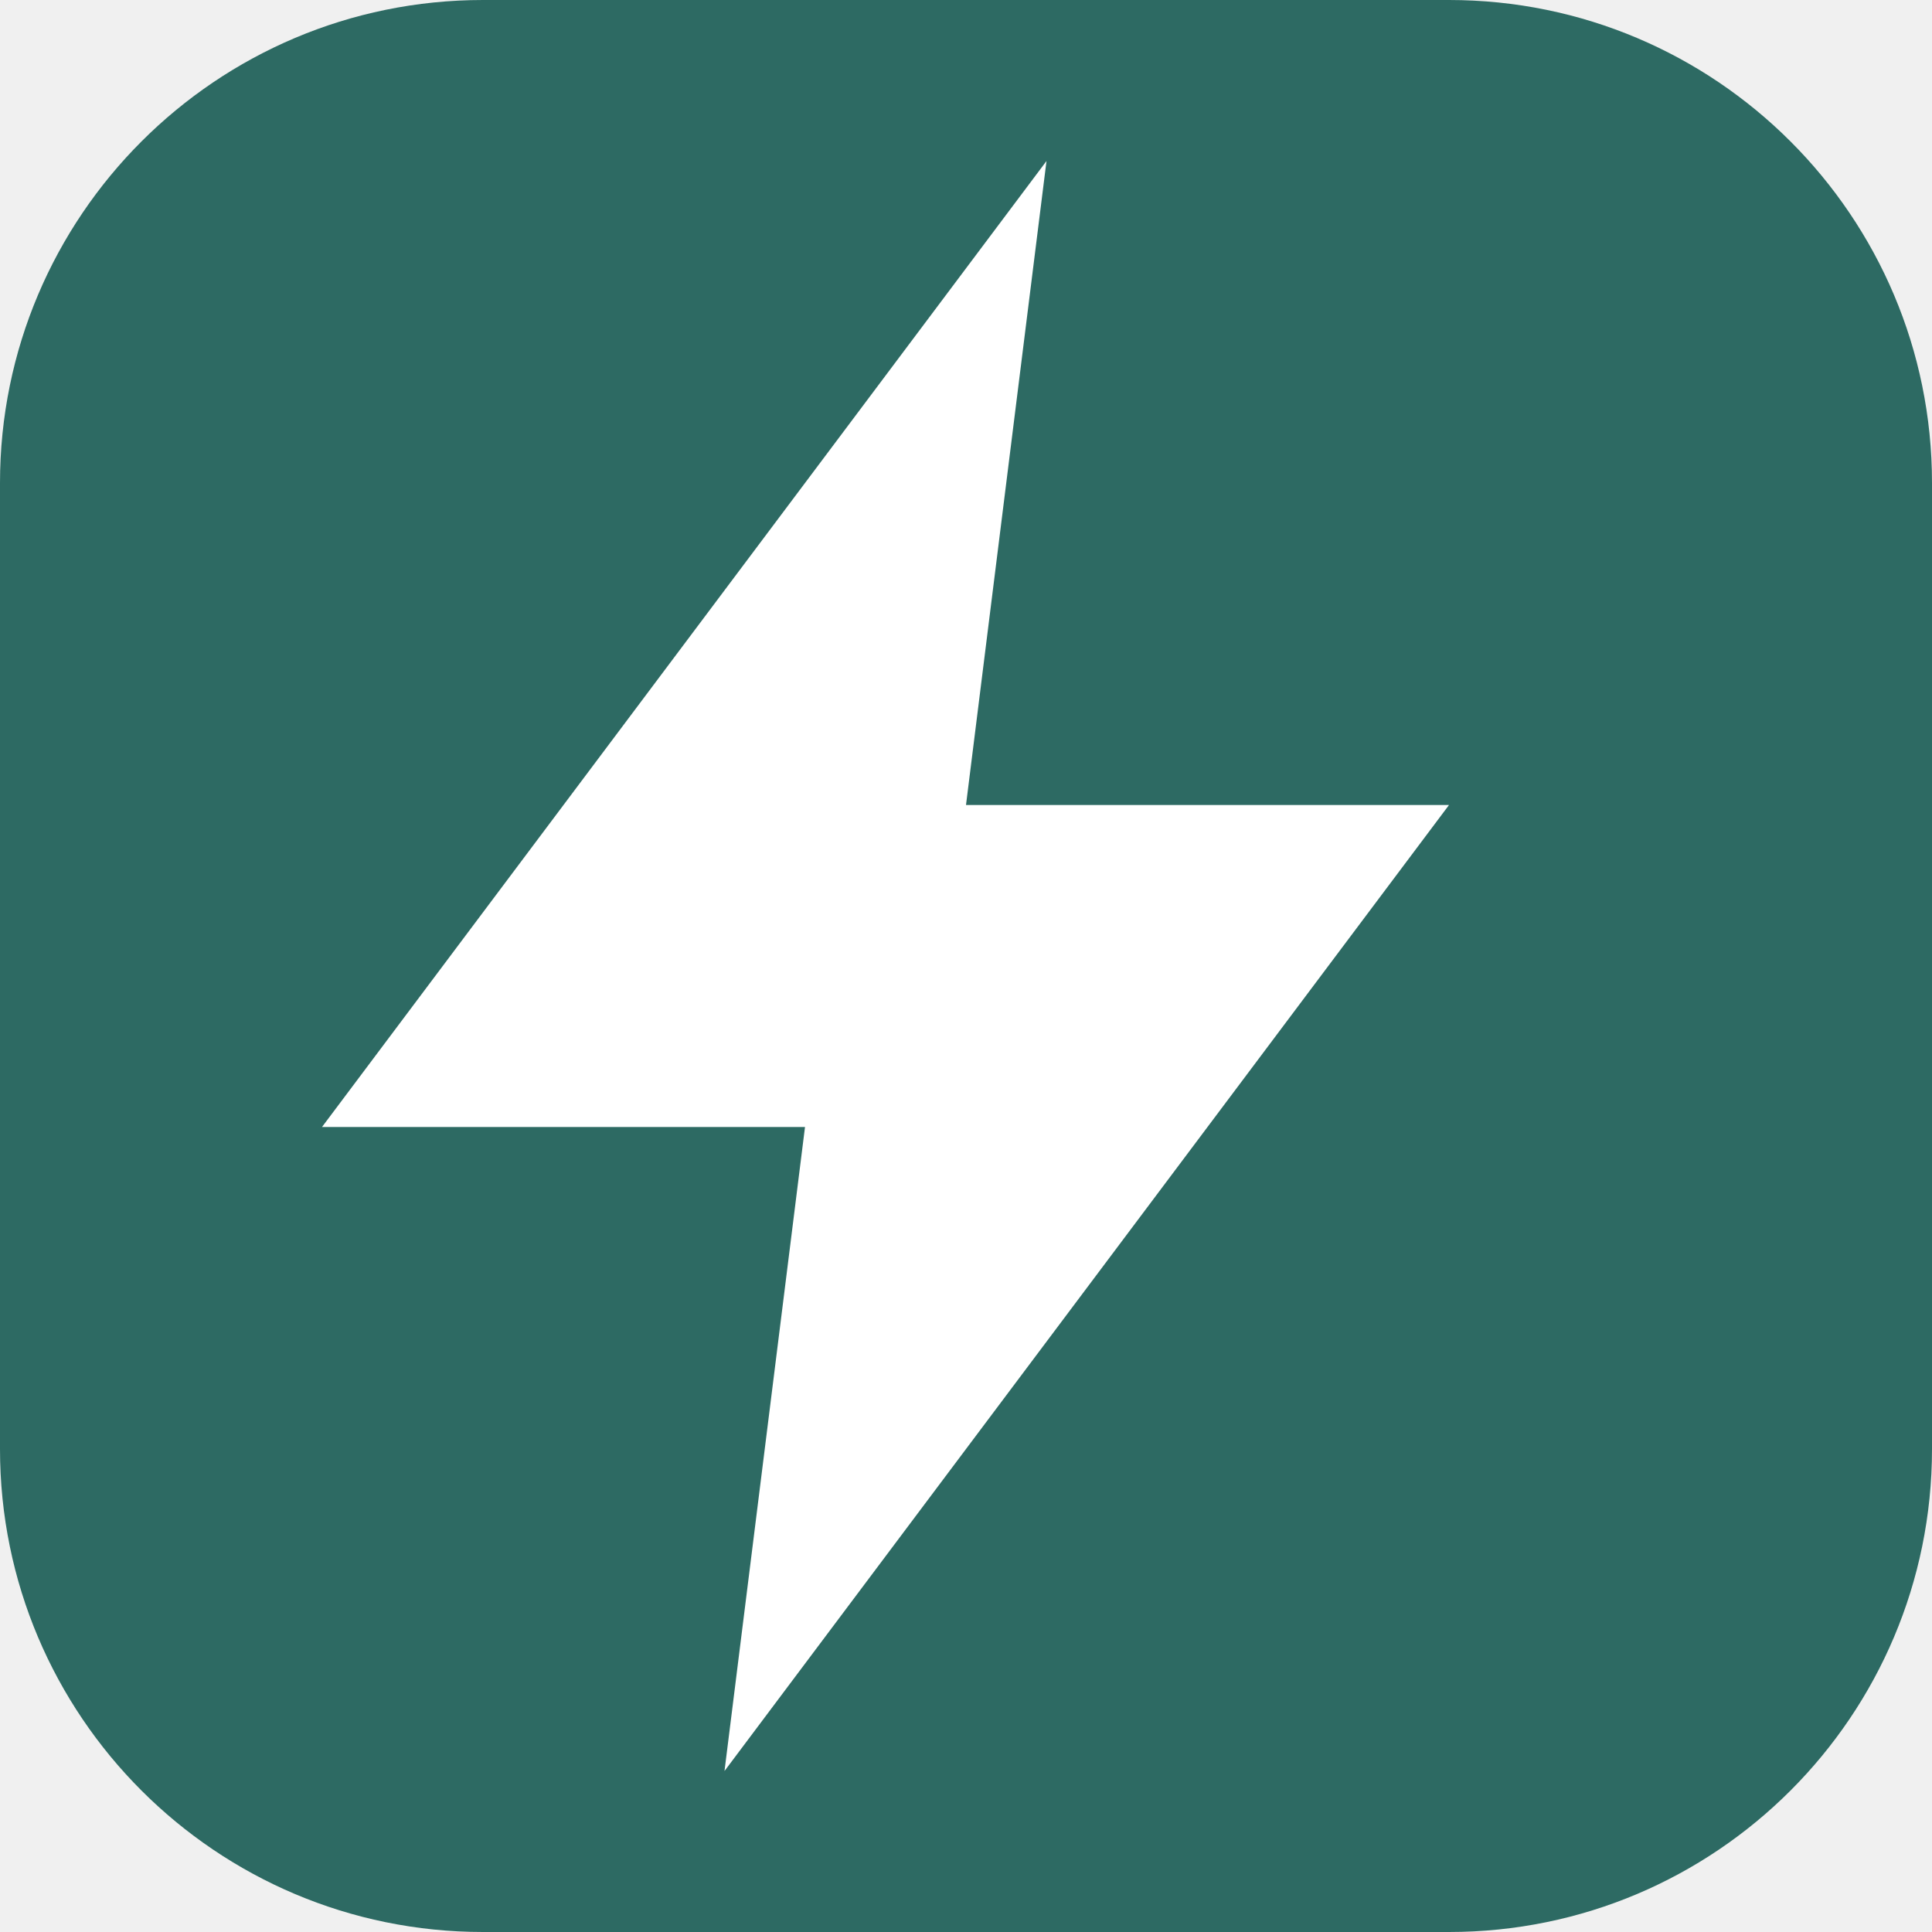
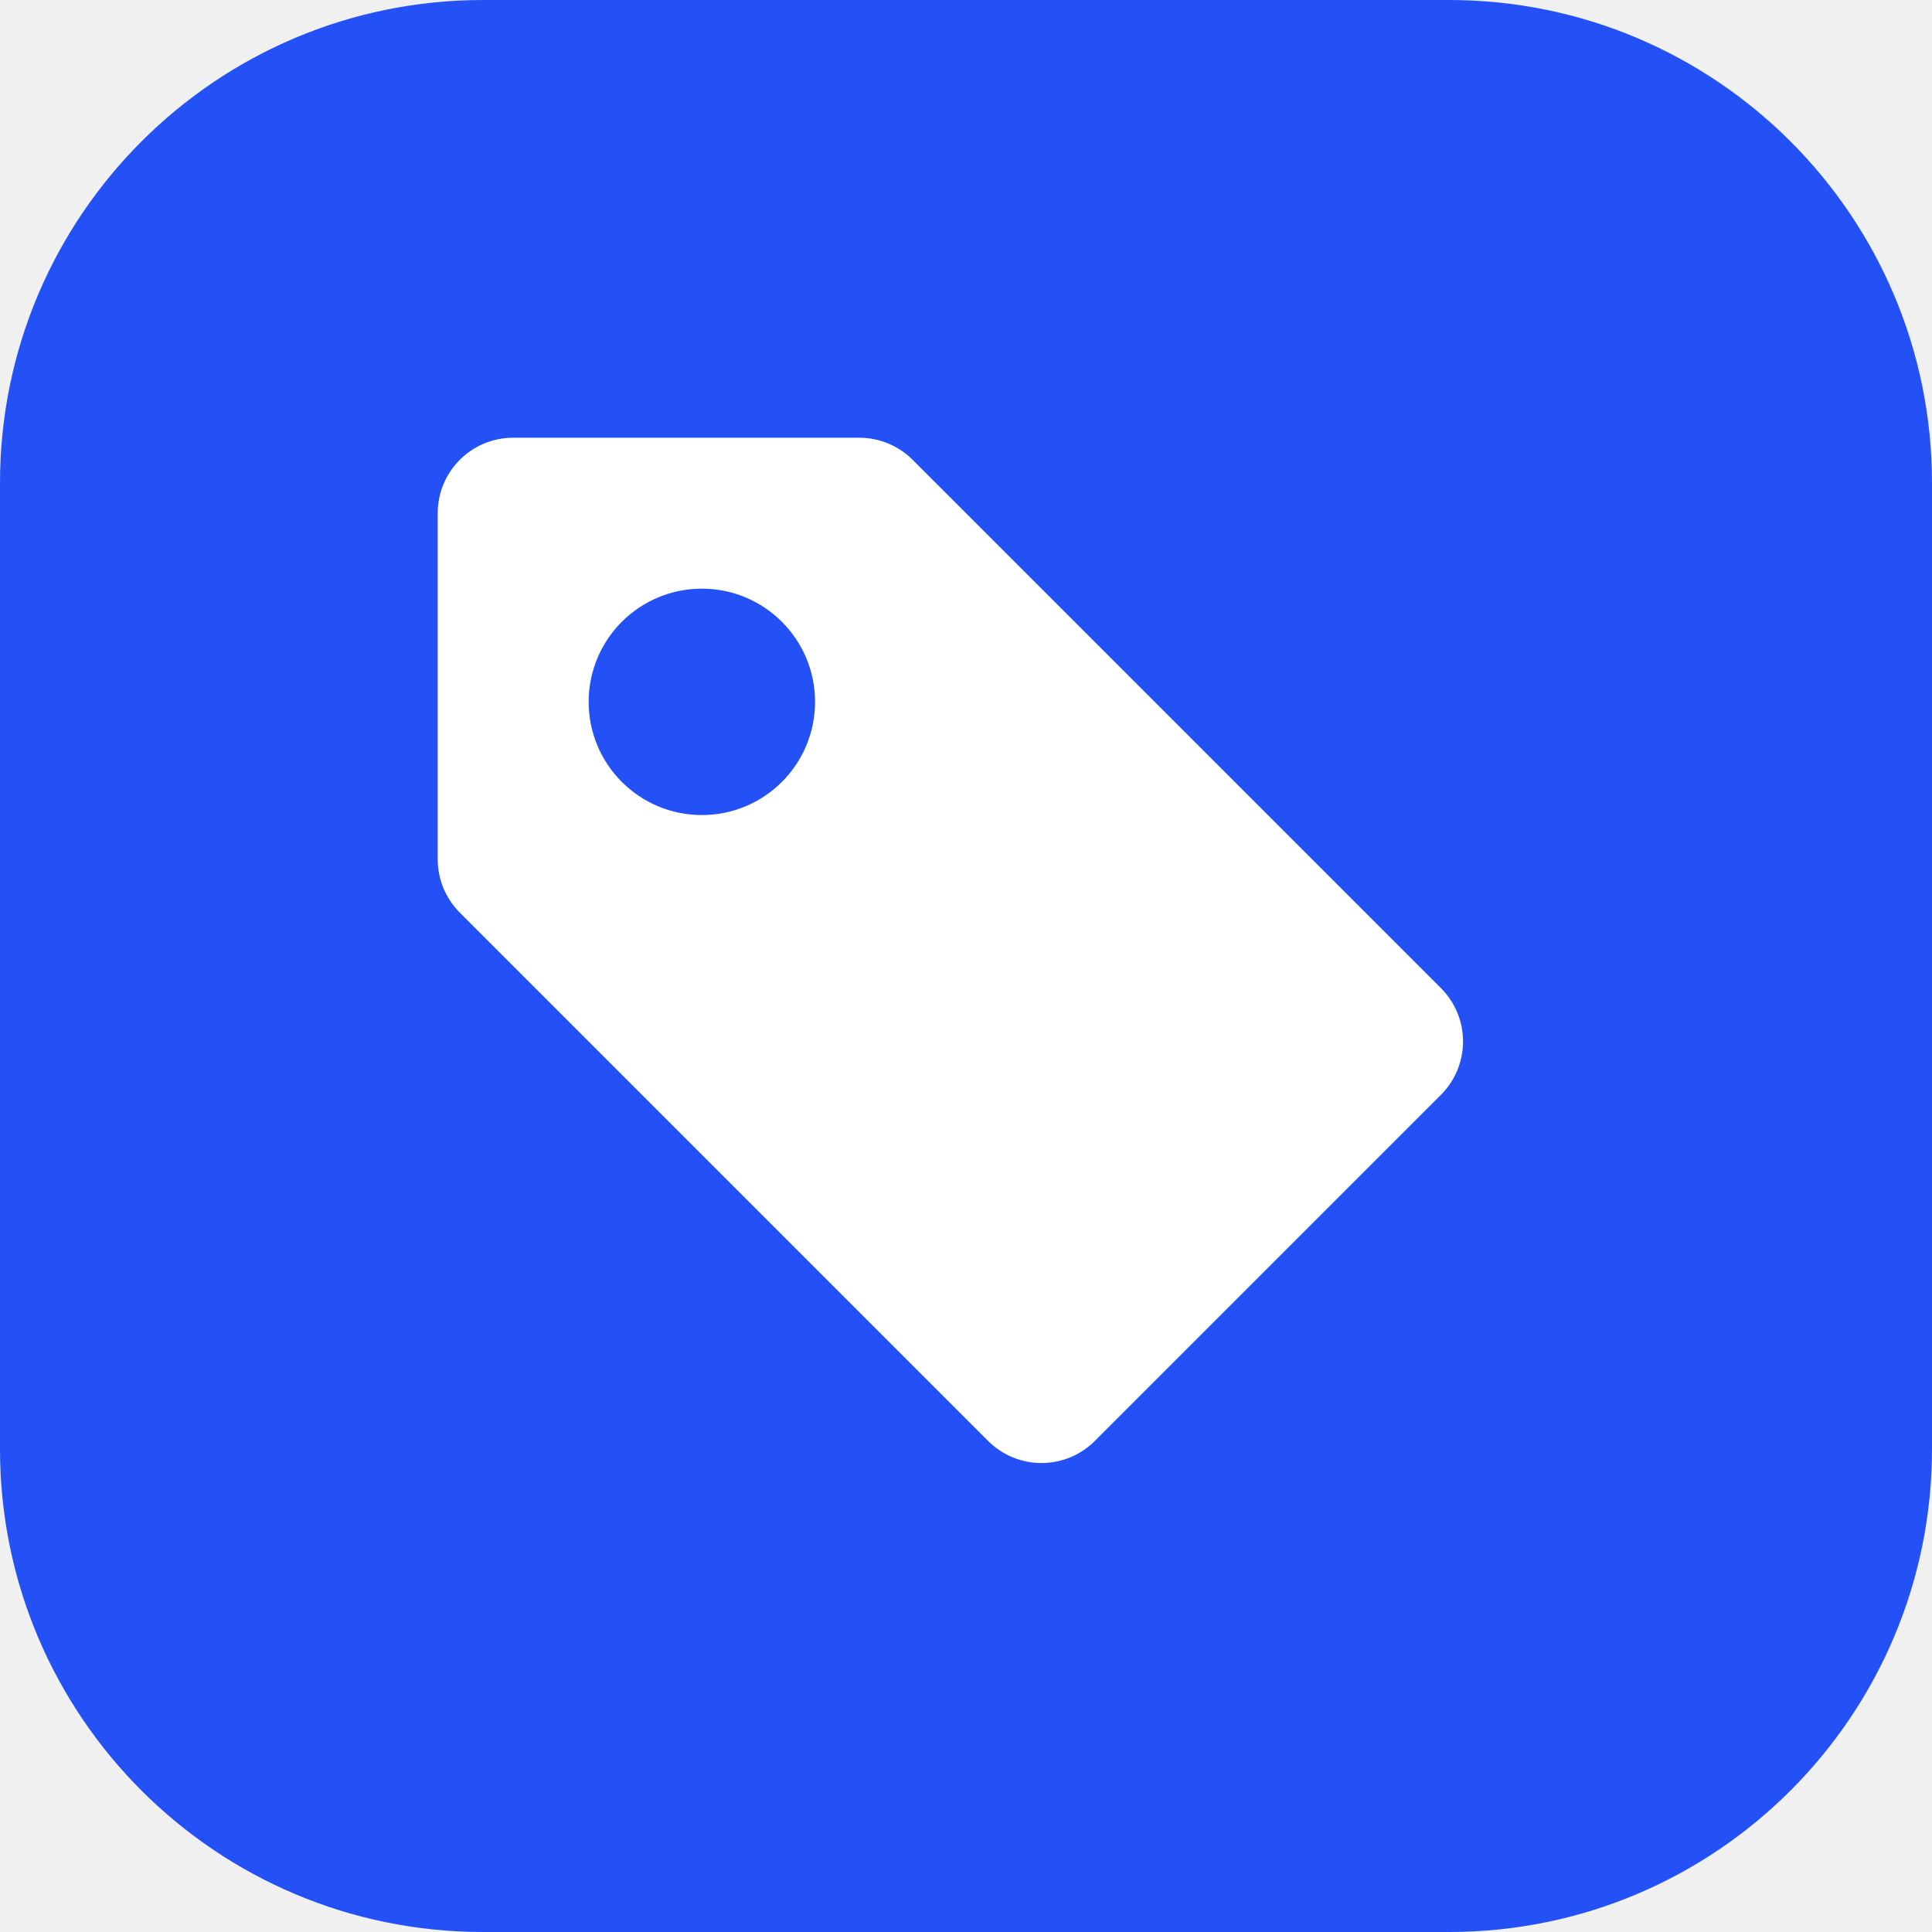
<svg xmlns="http://www.w3.org/2000/svg" viewBox="0 0 24 24">
-   <rect width="24" height="24" rx="6" fill="#2d6a63" />
-   <path d="M13 2 4 14h6l-1 8 9-12h-6l1-8Z" fill="#ffffff" />
+   <rect width="24" height="24" rx="6" fill="#2451f5" />
+   <g transform="translate(4.5,4.5) scale(0.9375)">
+     <path d="M2 1a1 1 0 0 0-1 1v4.586a1 1 0 0 0 .293.707l7 7a1 1 0 0 0 1.414 0l4.586-4.586a1 1 0 0 0 0-1.414l-7-7A1 1 0 0 0 6.586 1zm4 3.5a1.5 1.5 0 1 1-3 0 1.5 1.5 0 0 1 3 0" fill="#ffffff" />
+   </g>
</svg>
